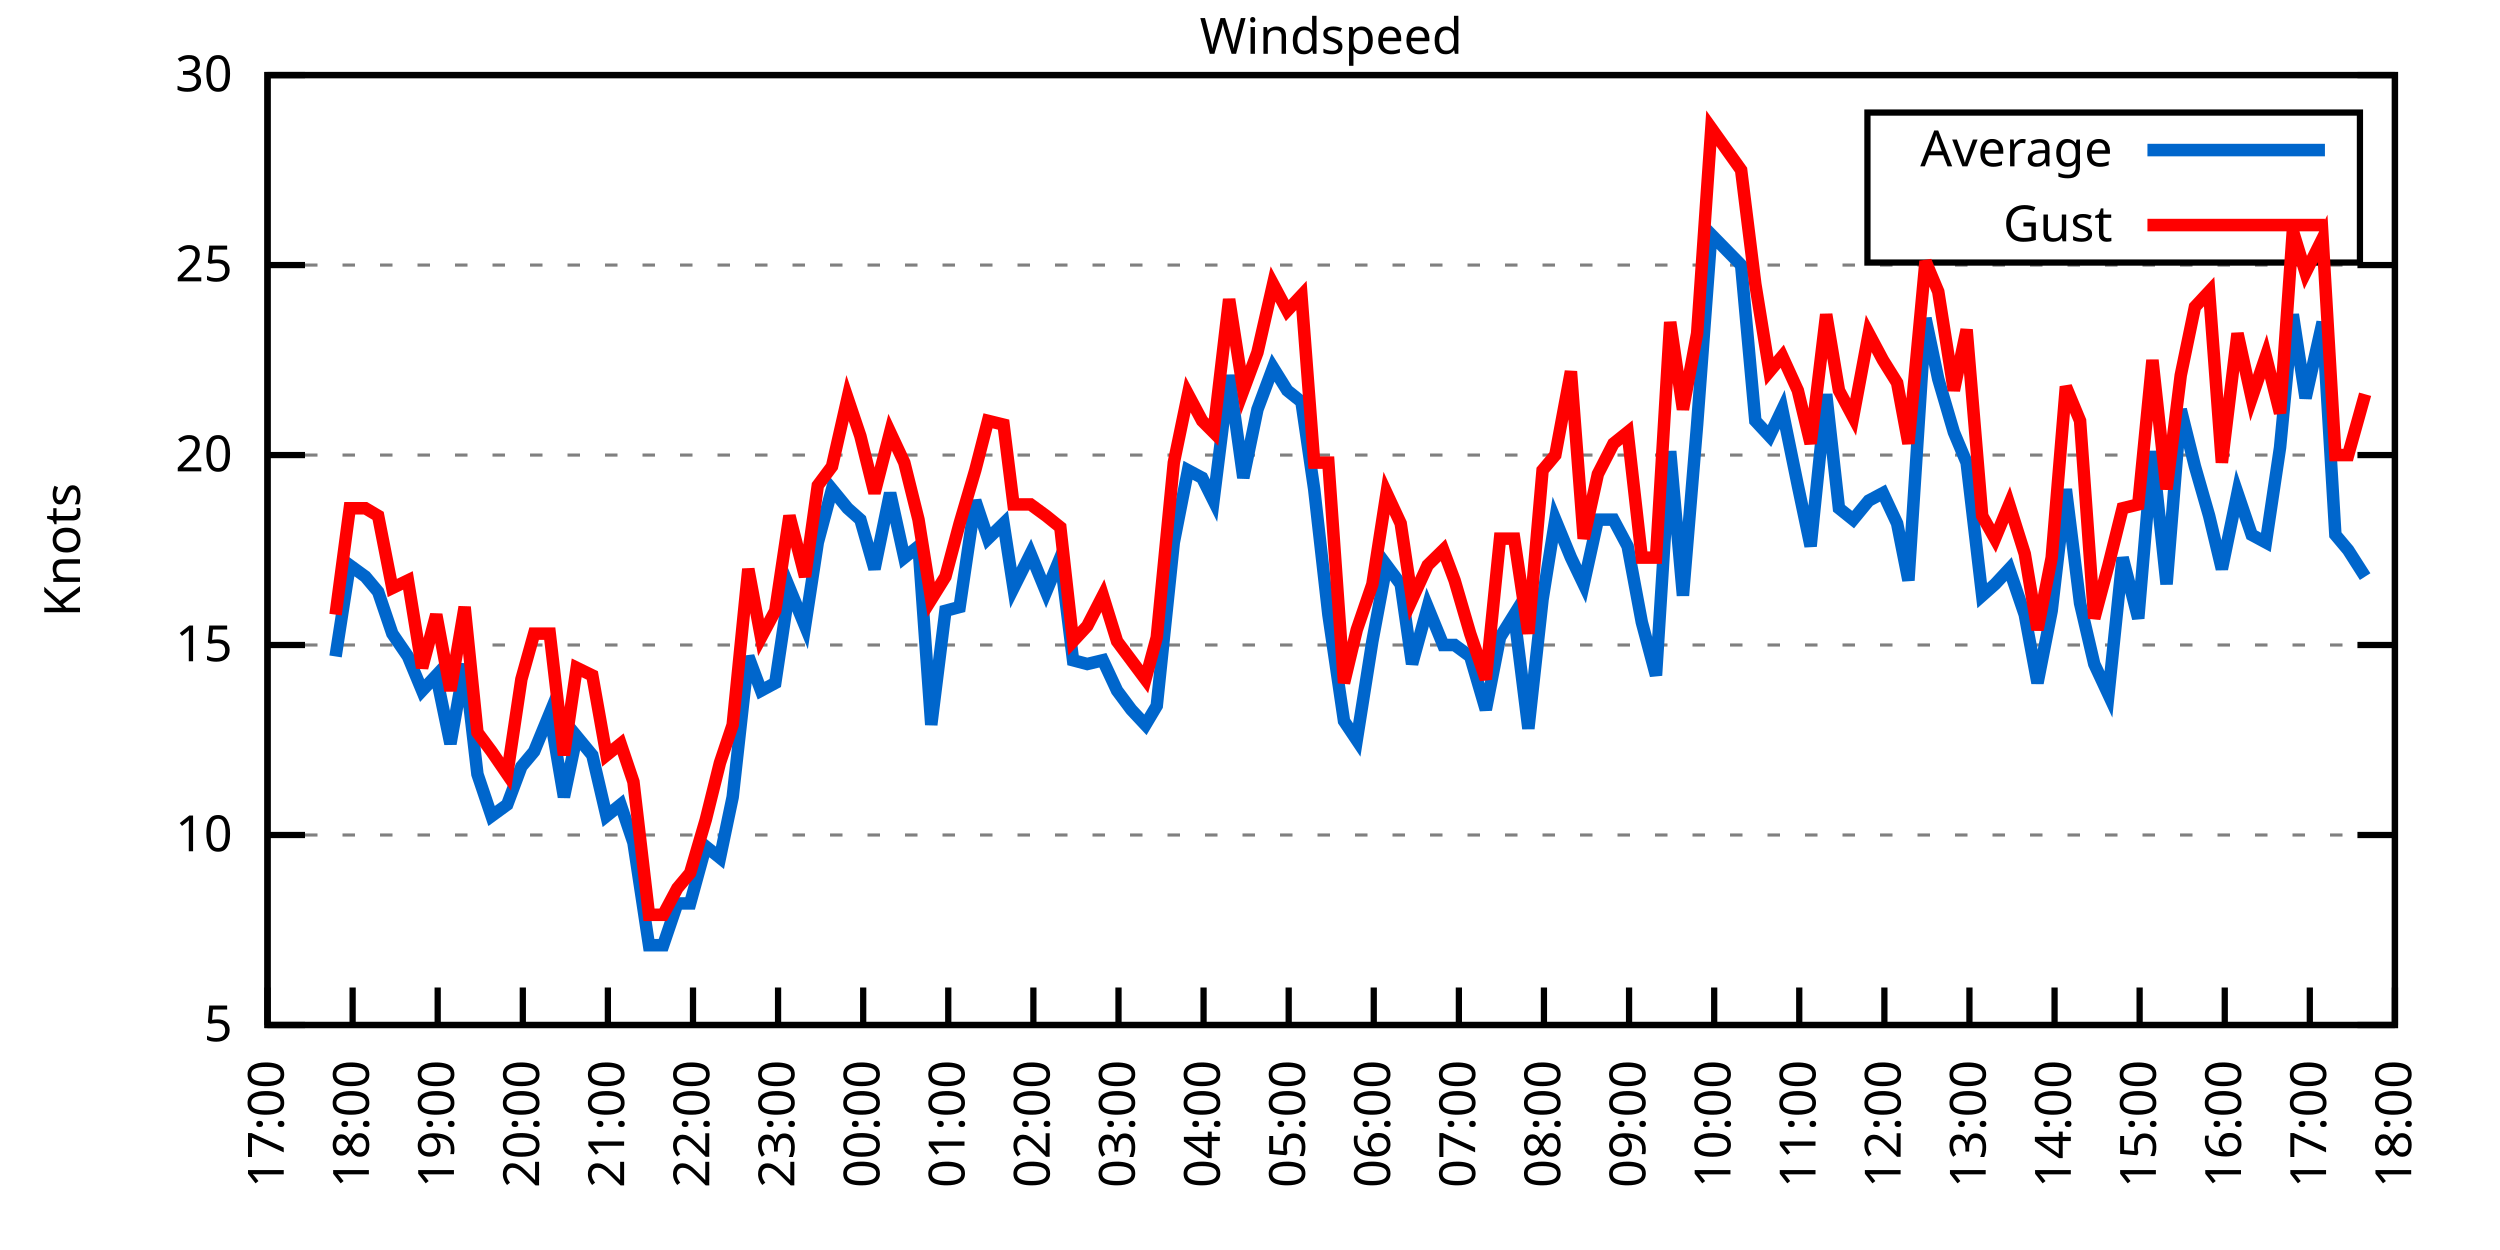
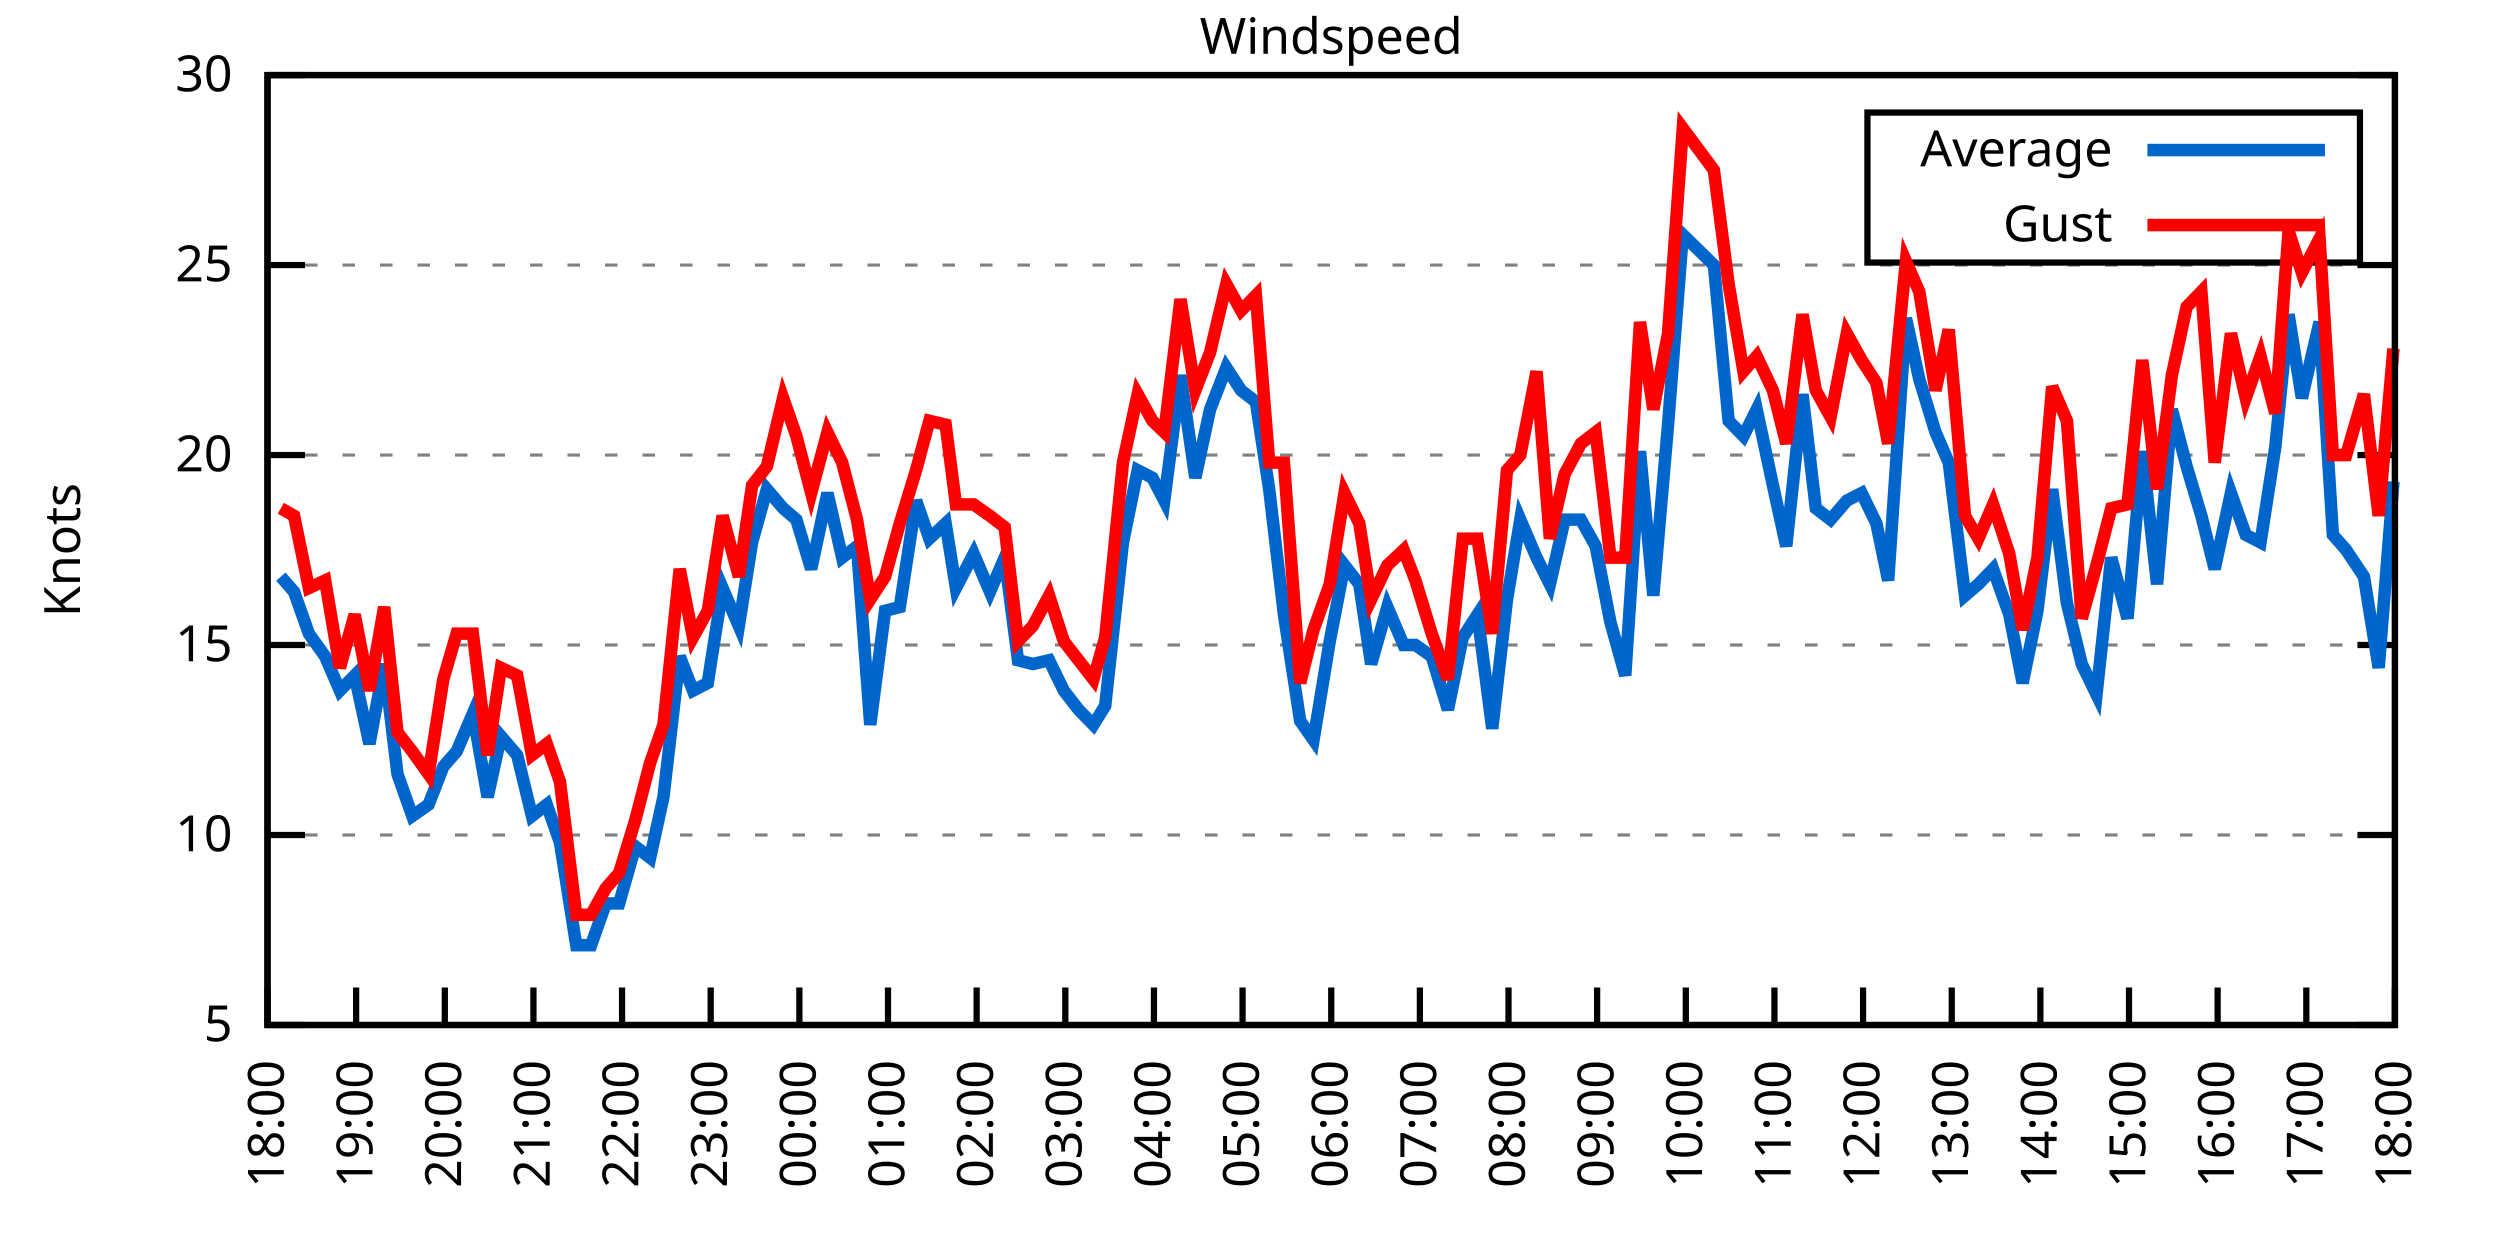
<svg xmlns="http://www.w3.org/2000/svg" xmlns:xlink="http://www.w3.org/1999/xlink" width="400" height="200" viewBox="0 0 400 200">
  <g id="gnuplot_canvas">
    <rect x="0" y="0" width="400" height="200" fill="none" />
    <defs>
      <circle id="gpDot" r="0.5" stroke-width="0.5" stroke="currentColor" />
      <path id="gpPt0" stroke-width="0.333" stroke="currentColor" d="M-1,0 h2 M0,-1 v2" />
      <path id="gpPt1" stroke-width="0.333" stroke="currentColor" d="M-1,-1 L1,1 M1,-1 L-1,1" />
      <path id="gpPt2" stroke-width="0.333" stroke="currentColor" d="M-1,0 L1,0 M0,-1 L0,1 M-1,-1 L1,1 M-1,1 L1,-1" />
      <rect id="gpPt3" stroke-width="0.333" stroke="currentColor" x="-1" y="-1" width="2" height="2" />
      <rect id="gpPt4" stroke-width="0.333" stroke="currentColor" fill="currentColor" x="-1" y="-1" width="2" height="2" />
      <circle id="gpPt5" stroke-width="0.333" stroke="currentColor" cx="0" cy="0" r="1" />
      <use xlink:href="#gpPt5" id="gpPt6" fill="currentColor" stroke="none" />
      <path id="gpPt7" stroke-width="0.333" stroke="currentColor" d="M0,-1.33 L-1.33,0.67 L1.33,0.67 z" />
      <use xlink:href="#gpPt7" id="gpPt8" fill="currentColor" stroke="none" />
      <use xlink:href="#gpPt7" id="gpPt9" stroke="currentColor" transform="rotate(180)" />
      <use xlink:href="#gpPt9" id="gpPt10" fill="currentColor" stroke="none" />
      <use xlink:href="#gpPt3" id="gpPt11" stroke="currentColor" transform="rotate(45)" />
      <use xlink:href="#gpPt11" id="gpPt12" fill="currentColor" stroke="none" />
      <path id="gpPt13" stroke-width="0.333" stroke="currentColor" d="M0,1.330 L1.265,0.411 L0.782,-1.067 L-0.782,-1.076 L-1.265,0.411 z" />
      <use xlink:href="#gpPt13" id="gpPt14" fill="currentColor" stroke="none" />
      <filter id="textbox" filterUnits="objectBoundingBox" x="0" y="0" height="1" width="1">
        <feFlood flood-color="white" flood-opacity="1" result="bgnd" />
        <feComposite in="SourceGraphic" in2="bgnd" operator="atop" />
      </filter>
      <filter id="greybox" filterUnits="objectBoundingBox" x="0" y="0" height="1" width="1">
        <feFlood flood-color="lightgrey" flood-opacity="1" result="grey" />
        <feComposite in="SourceGraphic" in2="grey" operator="atop" />
      </filter>
    </defs>
    <g fill="none" color="white" stroke="currentColor" stroke-width="1.00" stroke-linecap="butt" stroke-linejoin="miter">
</g>
    <g fill="none" color="black" stroke="currentColor" stroke-width="1.00" stroke-linecap="butt" stroke-linejoin="miter">
      <g stroke="none" shape-rendering="crispEdges">
        <polygon fill="rgb(255, 255, 255)" points="42.80,164.00 383.18,164.00 383.18,12.02 42.80,12.02 " />
      </g>
    </g>
    <g fill="none" color="black" stroke="currentColor" stroke-width="1.00" stroke-linecap="butt" stroke-linejoin="miter">
</g>
    <g fill="none" color="black" stroke="black" stroke-width="0.50" stroke-linecap="butt" stroke-linejoin="miter">
</g>
    <g fill="none" color="gray" stroke="currentColor" stroke-width="0.50" stroke-linecap="butt" stroke-linejoin="miter">
      <path stroke="gray" stroke-dasharray="2,4" class="gridline" d="M42.80,164.00 L383.19,164.00  " />
    </g>
    <g fill="none" color="gray" stroke="gray" stroke-width="1.00" stroke-linecap="butt" stroke-linejoin="miter">
</g>
    <g fill="none" color="black" stroke="currentColor" stroke-width="1.00" stroke-linecap="butt" stroke-linejoin="miter">
      <path stroke="black" d="M42.80,164.00 L48.80,164.00 M383.19,164.00 L377.19,164.00  " />
      <g transform="translate(37.20,166.60)" stroke="none" fill="black" font-family="Sans" font-size="8.00" text-anchor="end">
        <text>
          <tspan font-family="Sans"> 5</tspan>
        </text>
      </g>
    </g>
    <g fill="none" color="black" stroke="currentColor" stroke-width="1.00" stroke-linecap="butt" stroke-linejoin="miter">
</g>
    <g fill="none" color="black" stroke="black" stroke-width="0.50" stroke-linecap="butt" stroke-linejoin="miter">
</g>
    <g fill="none" color="gray" stroke="currentColor" stroke-width="0.50" stroke-linecap="butt" stroke-linejoin="miter">
      <path stroke="gray" stroke-dasharray="2,4" class="gridline" d="M42.80,133.60 L383.19,133.60  " />
    </g>
    <g fill="none" color="gray" stroke="gray" stroke-width="1.00" stroke-linecap="butt" stroke-linejoin="miter">
</g>
    <g fill="none" color="black" stroke="currentColor" stroke-width="1.00" stroke-linecap="butt" stroke-linejoin="miter">
      <path stroke="black" d="M42.80,133.60 L48.80,133.60 M383.19,133.60 L377.19,133.60  " />
      <g transform="translate(37.20,136.20)" stroke="none" fill="black" font-family="Sans" font-size="8.00" text-anchor="end">
        <text>
          <tspan font-family="Sans"> 10</tspan>
        </text>
      </g>
    </g>
    <g fill="none" color="black" stroke="currentColor" stroke-width="1.00" stroke-linecap="butt" stroke-linejoin="miter">
</g>
    <g fill="none" color="black" stroke="black" stroke-width="0.50" stroke-linecap="butt" stroke-linejoin="miter">
</g>
    <g fill="none" color="gray" stroke="currentColor" stroke-width="0.50" stroke-linecap="butt" stroke-linejoin="miter">
      <path stroke="gray" stroke-dasharray="2,4" class="gridline" d="M42.80,103.20 L383.19,103.20  " />
    </g>
    <g fill="none" color="gray" stroke="gray" stroke-width="1.00" stroke-linecap="butt" stroke-linejoin="miter">
</g>
    <g fill="none" color="black" stroke="currentColor" stroke-width="1.00" stroke-linecap="butt" stroke-linejoin="miter">
      <path stroke="black" d="M42.80,103.20 L48.80,103.20 M383.19,103.20 L377.19,103.20  " />
      <g transform="translate(37.20,105.80)" stroke="none" fill="black" font-family="Sans" font-size="8.00" text-anchor="end">
        <text>
          <tspan font-family="Sans"> 15</tspan>
        </text>
      </g>
    </g>
    <g fill="none" color="black" stroke="currentColor" stroke-width="1.00" stroke-linecap="butt" stroke-linejoin="miter">
</g>
    <g fill="none" color="black" stroke="black" stroke-width="0.50" stroke-linecap="butt" stroke-linejoin="miter">
</g>
    <g fill="none" color="gray" stroke="currentColor" stroke-width="0.50" stroke-linecap="butt" stroke-linejoin="miter">
      <path stroke="gray" stroke-dasharray="2,4" class="gridline" d="M42.80,72.81 L383.19,72.81  " />
    </g>
    <g fill="none" color="gray" stroke="gray" stroke-width="1.00" stroke-linecap="butt" stroke-linejoin="miter">
</g>
    <g fill="none" color="black" stroke="currentColor" stroke-width="1.00" stroke-linecap="butt" stroke-linejoin="miter">
      <path stroke="black" d="M42.80,72.81 L48.80,72.81 M383.19,72.81 L377.19,72.81  " />
      <g transform="translate(37.20,75.41)" stroke="none" fill="black" font-family="Sans" font-size="8.00" text-anchor="end">
        <text>
          <tspan font-family="Sans"> 20</tspan>
        </text>
      </g>
    </g>
    <g fill="none" color="black" stroke="currentColor" stroke-width="1.00" stroke-linecap="butt" stroke-linejoin="miter">
</g>
    <g fill="none" color="black" stroke="black" stroke-width="0.50" stroke-linecap="butt" stroke-linejoin="miter">
</g>
    <g fill="none" color="gray" stroke="currentColor" stroke-width="0.50" stroke-linecap="butt" stroke-linejoin="miter">
      <path stroke="gray" stroke-dasharray="2,4" class="gridline" d="M42.80,42.41 L383.19,42.41  " />
    </g>
    <g fill="none" color="gray" stroke="gray" stroke-width="1.00" stroke-linecap="butt" stroke-linejoin="miter">
</g>
    <g fill="none" color="black" stroke="currentColor" stroke-width="1.00" stroke-linecap="butt" stroke-linejoin="miter">
      <path stroke="black" d="M42.80,42.41 L48.80,42.41 M383.19,42.41 L377.19,42.41  " />
      <g transform="translate(37.20,45.01)" stroke="none" fill="black" font-family="Sans" font-size="8.00" text-anchor="end">
        <text>
          <tspan font-family="Sans"> 25</tspan>
        </text>
      </g>
    </g>
    <g fill="none" color="black" stroke="currentColor" stroke-width="1.00" stroke-linecap="butt" stroke-linejoin="miter">
</g>
    <g fill="none" color="black" stroke="black" stroke-width="0.50" stroke-linecap="butt" stroke-linejoin="miter">
</g>
    <g fill="none" color="gray" stroke="currentColor" stroke-width="0.50" stroke-linecap="butt" stroke-linejoin="miter">
      <path stroke="gray" stroke-dasharray="2,4" class="gridline" d="M42.80,12.01 L383.19,12.01  " />
    </g>
    <g fill="none" color="gray" stroke="gray" stroke-width="1.00" stroke-linecap="butt" stroke-linejoin="miter">
</g>
    <g fill="none" color="black" stroke="currentColor" stroke-width="1.00" stroke-linecap="butt" stroke-linejoin="miter">
      <path stroke="black" d="M42.80,12.01 L48.80,12.01 M383.19,12.01 L377.19,12.01  " />
      <g transform="translate(37.20,14.61)" stroke="none" fill="black" font-family="Sans" font-size="8.00" text-anchor="end">
        <text>
          <tspan font-family="Sans"> 30</tspan>
        </text>
      </g>
    </g>
    <g fill="none" color="black" stroke="currentColor" stroke-width="1.00" stroke-linecap="butt" stroke-linejoin="miter">
      <path stroke="black" d="M42.80,164.00 L42.80,158.00  " />
      <g transform="translate(45.40,169.60) rotate(270.00)" stroke="none" fill="black" font-family="Sans" font-size="8.00" text-anchor="end">
        <text>
-           <tspan font-family="Sans">17:00</tspan>
-         </text>
-       </g>
-     </g>
-     <g fill="none" color="black" stroke="currentColor" stroke-width="1.00" stroke-linecap="butt" stroke-linejoin="miter">
-       <path stroke="black" d="M56.42,164.00 L56.42,158.00  " />
-       <g transform="translate(59.02,169.60) rotate(270.00)" stroke="none" fill="black" font-family="Sans" font-size="8.00" text-anchor="end">
-         <text>
          <tspan font-family="Sans">18:00</tspan>
        </text>
      </g>
    </g>
    <g fill="none" color="black" stroke="currentColor" stroke-width="1.00" stroke-linecap="butt" stroke-linejoin="miter">
-       <path stroke="black" d="M70.03,164.00 L70.03,158.00  " />
-       <g transform="translate(72.63,169.60) rotate(270.00)" stroke="none" fill="black" font-family="Sans" font-size="8.00" text-anchor="end">
+       <path stroke="black" d="M56.98,164.00 L56.98,158.00  " />
+       <g transform="translate(59.58,169.60) rotate(270.00)" stroke="none" fill="black" font-family="Sans" font-size="8.00" text-anchor="end">
        <text>
          <tspan font-family="Sans">19:00</tspan>
        </text>
      </g>
    </g>
    <g fill="none" color="black" stroke="currentColor" stroke-width="1.00" stroke-linecap="butt" stroke-linejoin="miter">
-       <path stroke="black" d="M83.65,164.00 L83.65,158.00  " />
-       <g transform="translate(86.25,169.60) rotate(270.00)" stroke="none" fill="black" font-family="Sans" font-size="8.00" text-anchor="end">
+       <path stroke="black" d="M71.17,164.00 L71.17,158.00  " />
+       <g transform="translate(73.77,169.60) rotate(270.00)" stroke="none" fill="black" font-family="Sans" font-size="8.00" text-anchor="end">
        <text>
          <tspan font-family="Sans">20:00</tspan>
        </text>
      </g>
    </g>
    <g fill="none" color="black" stroke="currentColor" stroke-width="1.00" stroke-linecap="butt" stroke-linejoin="miter">
-       <path stroke="black" d="M97.26,164.00 L97.26,158.00  " />
-       <g transform="translate(99.86,169.60) rotate(270.00)" stroke="none" fill="black" font-family="Sans" font-size="8.00" text-anchor="end">
+       <path stroke="black" d="M85.35,164.00 L85.35,158.00  " />
+       <g transform="translate(87.95,169.60) rotate(270.00)" stroke="none" fill="black" font-family="Sans" font-size="8.00" text-anchor="end">
        <text>
          <tspan font-family="Sans">21:00</tspan>
        </text>
      </g>
    </g>
    <g fill="none" color="black" stroke="currentColor" stroke-width="1.00" stroke-linecap="butt" stroke-linejoin="miter">
-       <path stroke="black" d="M110.88,164.00 L110.88,158.00  " />
-       <g transform="translate(113.48,169.60) rotate(270.00)" stroke="none" fill="black" font-family="Sans" font-size="8.00" text-anchor="end">
+       <path stroke="black" d="M99.53,164.00 L99.53,158.00  " />
+       <g transform="translate(102.13,169.60) rotate(270.00)" stroke="none" fill="black" font-family="Sans" font-size="8.00" text-anchor="end">
        <text>
          <tspan font-family="Sans">22:00</tspan>
        </text>
      </g>
    </g>
    <g fill="none" color="black" stroke="currentColor" stroke-width="1.00" stroke-linecap="butt" stroke-linejoin="miter">
-       <path stroke="black" d="M124.49,164.00 L124.49,158.00  " />
-       <g transform="translate(127.09,169.60) rotate(270.00)" stroke="none" fill="black" font-family="Sans" font-size="8.00" text-anchor="end">
+       <path stroke="black" d="M113.71,164.00 L113.71,158.00  " />
+       <g transform="translate(116.31,169.60) rotate(270.00)" stroke="none" fill="black" font-family="Sans" font-size="8.00" text-anchor="end">
        <text>
          <tspan font-family="Sans">23:00</tspan>
        </text>
      </g>
    </g>
    <g fill="none" color="black" stroke="currentColor" stroke-width="1.00" stroke-linecap="butt" stroke-linejoin="miter">
-       <path stroke="black" d="M138.11,164.00 L138.11,158.00  " />
-       <g transform="translate(140.71,169.60) rotate(270.00)" stroke="none" fill="black" font-family="Sans" font-size="8.00" text-anchor="end">
+       <path stroke="black" d="M127.90,164.00 L127.90,158.00  " />
+       <g transform="translate(130.50,169.60) rotate(270.00)" stroke="none" fill="black" font-family="Sans" font-size="8.00" text-anchor="end">
        <text>
          <tspan font-family="Sans">00:00</tspan>
        </text>
      </g>
    </g>
    <g fill="none" color="black" stroke="currentColor" stroke-width="1.00" stroke-linecap="butt" stroke-linejoin="miter">
-       <path stroke="black" d="M151.72,164.00 L151.72,158.00  " />
-       <g transform="translate(154.32,169.60) rotate(270.00)" stroke="none" fill="black" font-family="Sans" font-size="8.00" text-anchor="end">
+       <path stroke="black" d="M142.08,164.00 L142.08,158.00  " />
+       <g transform="translate(144.68,169.60) rotate(270.00)" stroke="none" fill="black" font-family="Sans" font-size="8.00" text-anchor="end">
        <text>
          <tspan font-family="Sans">01:00</tspan>
        </text>
      </g>
    </g>
    <g fill="none" color="black" stroke="currentColor" stroke-width="1.00" stroke-linecap="butt" stroke-linejoin="miter">
-       <path stroke="black" d="M165.34,164.00 L165.34,158.00  " />
-       <g transform="translate(167.94,169.60) rotate(270.00)" stroke="none" fill="black" font-family="Sans" font-size="8.00" text-anchor="end">
+       <path stroke="black" d="M156.26,164.00 L156.26,158.00  " />
+       <g transform="translate(158.86,169.60) rotate(270.00)" stroke="none" fill="black" font-family="Sans" font-size="8.00" text-anchor="end">
        <text>
          <tspan font-family="Sans">02:00</tspan>
        </text>
      </g>
    </g>
    <g fill="none" color="black" stroke="currentColor" stroke-width="1.00" stroke-linecap="butt" stroke-linejoin="miter">
-       <path stroke="black" d="M178.96,164.00 L178.96,158.00  " />
-       <g transform="translate(181.56,169.60) rotate(270.00)" stroke="none" fill="black" font-family="Sans" font-size="8.00" text-anchor="end">
+       <path stroke="black" d="M170.45,164.00 L170.45,158.00  " />
+       <g transform="translate(173.05,169.60) rotate(270.00)" stroke="none" fill="black" font-family="Sans" font-size="8.00" text-anchor="end">
        <text>
          <tspan font-family="Sans">03:00</tspan>
        </text>
      </g>
    </g>
    <g fill="none" color="black" stroke="currentColor" stroke-width="1.00" stroke-linecap="butt" stroke-linejoin="miter">
-       <path stroke="black" d="M192.57,164.00 L192.57,158.00  " />
-       <g transform="translate(195.17,169.60) rotate(270.00)" stroke="none" fill="black" font-family="Sans" font-size="8.00" text-anchor="end">
+       <path stroke="black" d="M184.63,164.00 L184.63,158.00  " />
+       <g transform="translate(187.23,169.60) rotate(270.00)" stroke="none" fill="black" font-family="Sans" font-size="8.00" text-anchor="end">
        <text>
          <tspan font-family="Sans">04:00</tspan>
        </text>
      </g>
    </g>
    <g fill="none" color="black" stroke="currentColor" stroke-width="1.00" stroke-linecap="butt" stroke-linejoin="miter">
-       <path stroke="black" d="M206.19,164.00 L206.19,158.00  " />
-       <g transform="translate(208.79,169.60) rotate(270.00)" stroke="none" fill="black" font-family="Sans" font-size="8.00" text-anchor="end">
+       <path stroke="black" d="M198.81,164.00 L198.81,158.00  " />
+       <g transform="translate(201.41,169.60) rotate(270.00)" stroke="none" fill="black" font-family="Sans" font-size="8.00" text-anchor="end">
        <text>
          <tspan font-family="Sans">05:00</tspan>
        </text>
      </g>
    </g>
    <g fill="none" color="black" stroke="currentColor" stroke-width="1.00" stroke-linecap="butt" stroke-linejoin="miter">
-       <path stroke="black" d="M219.80,164.00 L219.80,158.00  " />
-       <g transform="translate(222.40,169.60) rotate(270.00)" stroke="none" fill="black" font-family="Sans" font-size="8.00" text-anchor="end">
+       <path stroke="black" d="M213.00,164.00 L213.00,158.00  " />
+       <g transform="translate(215.60,169.60) rotate(270.00)" stroke="none" fill="black" font-family="Sans" font-size="8.00" text-anchor="end">
        <text>
          <tspan font-family="Sans">06:00</tspan>
        </text>
      </g>
    </g>
    <g fill="none" color="black" stroke="currentColor" stroke-width="1.00" stroke-linecap="butt" stroke-linejoin="miter">
-       <path stroke="black" d="M233.42,164.00 L233.42,158.00  " />
-       <g transform="translate(236.02,169.60) rotate(270.00)" stroke="none" fill="black" font-family="Sans" font-size="8.00" text-anchor="end">
+       <path stroke="black" d="M227.18,164.00 L227.18,158.00  " />
+       <g transform="translate(229.78,169.60) rotate(270.00)" stroke="none" fill="black" font-family="Sans" font-size="8.00" text-anchor="end">
        <text>
          <tspan font-family="Sans">07:00</tspan>
        </text>
      </g>
    </g>
    <g fill="none" color="black" stroke="currentColor" stroke-width="1.00" stroke-linecap="butt" stroke-linejoin="miter">
-       <path stroke="black" d="M247.03,164.00 L247.03,158.00  " />
-       <g transform="translate(249.63,169.60) rotate(270.00)" stroke="none" fill="black" font-family="Sans" font-size="8.00" text-anchor="end">
+       <path stroke="black" d="M241.36,164.00 L241.36,158.00  " />
+       <g transform="translate(243.96,169.60) rotate(270.00)" stroke="none" fill="black" font-family="Sans" font-size="8.00" text-anchor="end">
        <text>
          <tspan font-family="Sans">08:00</tspan>
        </text>
      </g>
    </g>
    <g fill="none" color="black" stroke="currentColor" stroke-width="1.00" stroke-linecap="butt" stroke-linejoin="miter">
-       <path stroke="black" d="M260.65,164.00 L260.65,158.00  " />
-       <g transform="translate(263.25,169.60) rotate(270.00)" stroke="none" fill="black" font-family="Sans" font-size="8.00" text-anchor="end">
+       <path stroke="black" d="M255.54,164.00 L255.54,158.00  " />
+       <g transform="translate(258.14,169.60) rotate(270.00)" stroke="none" fill="black" font-family="Sans" font-size="8.00" text-anchor="end">
        <text>
          <tspan font-family="Sans">09:00</tspan>
        </text>
      </g>
    </g>
    <g fill="none" color="black" stroke="currentColor" stroke-width="1.00" stroke-linecap="butt" stroke-linejoin="miter">
-       <path stroke="black" d="M274.27,164.00 L274.27,158.00  " />
-       <g transform="translate(276.87,169.60) rotate(270.00)" stroke="none" fill="black" font-family="Sans" font-size="8.00" text-anchor="end">
+       <path stroke="black" d="M269.73,164.00 L269.73,158.00  " />
+       <g transform="translate(272.33,169.60) rotate(270.00)" stroke="none" fill="black" font-family="Sans" font-size="8.00" text-anchor="end">
        <text>
          <tspan font-family="Sans">10:00</tspan>
        </text>
      </g>
    </g>
    <g fill="none" color="black" stroke="currentColor" stroke-width="1.00" stroke-linecap="butt" stroke-linejoin="miter">
-       <path stroke="black" d="M287.88,164.00 L287.88,158.00  " />
-       <g transform="translate(290.48,169.60) rotate(270.00)" stroke="none" fill="black" font-family="Sans" font-size="8.00" text-anchor="end">
+       <path stroke="black" d="M283.91,164.00 L283.91,158.00  " />
+       <g transform="translate(286.51,169.60) rotate(270.00)" stroke="none" fill="black" font-family="Sans" font-size="8.00" text-anchor="end">
        <text>
          <tspan font-family="Sans">11:00</tspan>
        </text>
      </g>
    </g>
    <g fill="none" color="black" stroke="currentColor" stroke-width="1.00" stroke-linecap="butt" stroke-linejoin="miter">
-       <path stroke="black" d="M301.50,164.00 L301.50,158.00  " />
-       <g transform="translate(304.10,169.60) rotate(270.00)" stroke="none" fill="black" font-family="Sans" font-size="8.00" text-anchor="end">
+       <path stroke="black" d="M298.09,164.00 L298.09,158.00  " />
+       <g transform="translate(300.69,169.60) rotate(270.00)" stroke="none" fill="black" font-family="Sans" font-size="8.00" text-anchor="end">
        <text>
          <tspan font-family="Sans">12:00</tspan>
        </text>
      </g>
    </g>
    <g fill="none" color="black" stroke="currentColor" stroke-width="1.00" stroke-linecap="butt" stroke-linejoin="miter">
-       <path stroke="black" d="M315.11,164.00 L315.11,158.00  " />
-       <g transform="translate(317.71,169.60) rotate(270.00)" stroke="none" fill="black" font-family="Sans" font-size="8.00" text-anchor="end">
+       <path stroke="black" d="M312.28,164.00 L312.28,158.00  " />
+       <g transform="translate(314.88,169.60) rotate(270.00)" stroke="none" fill="black" font-family="Sans" font-size="8.00" text-anchor="end">
        <text>
          <tspan font-family="Sans">13:00</tspan>
        </text>
      </g>
    </g>
    <g fill="none" color="black" stroke="currentColor" stroke-width="1.00" stroke-linecap="butt" stroke-linejoin="miter">
-       <path stroke="black" d="M328.73,164.00 L328.73,158.00  " />
-       <g transform="translate(331.33,169.60) rotate(270.00)" stroke="none" fill="black" font-family="Sans" font-size="8.00" text-anchor="end">
+       <path stroke="black" d="M326.46,164.00 L326.46,158.00  " />
+       <g transform="translate(329.06,169.60) rotate(270.00)" stroke="none" fill="black" font-family="Sans" font-size="8.00" text-anchor="end">
        <text>
          <tspan font-family="Sans">14:00</tspan>
        </text>
      </g>
    </g>
    <g fill="none" color="black" stroke="currentColor" stroke-width="1.00" stroke-linecap="butt" stroke-linejoin="miter">
-       <path stroke="black" d="M342.34,164.00 L342.34,158.00  " />
-       <g transform="translate(344.94,169.60) rotate(270.00)" stroke="none" fill="black" font-family="Sans" font-size="8.00" text-anchor="end">
+       <path stroke="black" d="M340.64,164.00 L340.64,158.00  " />
+       <g transform="translate(343.24,169.60) rotate(270.00)" stroke="none" fill="black" font-family="Sans" font-size="8.00" text-anchor="end">
        <text>
          <tspan font-family="Sans">15:00</tspan>
        </text>
      </g>
    </g>
    <g fill="none" color="black" stroke="currentColor" stroke-width="1.00" stroke-linecap="butt" stroke-linejoin="miter">
-       <path stroke="black" d="M355.96,164.00 L355.96,158.00  " />
-       <g transform="translate(358.56,169.60) rotate(270.00)" stroke="none" fill="black" font-family="Sans" font-size="8.00" text-anchor="end">
+       <path stroke="black" d="M354.82,164.00 L354.82,158.00  " />
+       <g transform="translate(357.42,169.60) rotate(270.00)" stroke="none" fill="black" font-family="Sans" font-size="8.00" text-anchor="end">
        <text>
          <tspan font-family="Sans">16:00</tspan>
        </text>
      </g>
    </g>
    <g fill="none" color="black" stroke="currentColor" stroke-width="1.00" stroke-linecap="butt" stroke-linejoin="miter">
-       <path stroke="black" d="M369.57,164.00 L369.57,158.00  " />
-       <g transform="translate(372.17,169.60) rotate(270.00)" stroke="none" fill="black" font-family="Sans" font-size="8.00" text-anchor="end">
+       <path stroke="black" d="M369.01,164.00 L369.01,158.00  " />
+       <g transform="translate(371.61,169.60) rotate(270.00)" stroke="none" fill="black" font-family="Sans" font-size="8.00" text-anchor="end">
        <text>
          <tspan font-family="Sans">17:00</tspan>
        </text>
      </g>
    </g>
    <g fill="none" color="black" stroke="currentColor" stroke-width="1.00" stroke-linecap="butt" stroke-linejoin="miter">
      <path stroke="black" d="M383.19,164.00 L383.19,158.00  " />
      <g transform="translate(385.79,169.60) rotate(270.00)" stroke="none" fill="black" font-family="Sans" font-size="8.00" text-anchor="end">
        <text>
          <tspan font-family="Sans">18:00</tspan>
        </text>
      </g>
    </g>
    <g fill="none" color="black" stroke="currentColor" stroke-width="1.00" stroke-linecap="butt" stroke-linejoin="miter">
</g>
    <g fill="none" color="black" stroke="currentColor" stroke-width="1.00" stroke-linecap="butt" stroke-linejoin="miter">
      <path stroke="black" d="M42.80,12.01 L42.80,164.00 L383.19,164.00 L383.19,12.01 L42.80,12.01 Z  " />
    </g>
    <g fill="none" color="black" stroke="currentColor" stroke-width="1.00" stroke-linecap="butt" stroke-linejoin="miter">
</g>
    <g fill="none" color="black" stroke="currentColor" stroke-width="1.00" stroke-linecap="butt" stroke-linejoin="miter">
      <path stroke="black" d="M298.79,42.01 L298.79,18.01 L377.59,18.01 L377.59,42.01 L298.79,42.01 Z  " />
    </g>
    <g id="Windspeed_plot_1">
      <g fill="none" color="white" stroke="black" stroke-width="2.00" stroke-linecap="butt" stroke-linejoin="miter">
</g>
      <g fill="none" color="black" stroke="currentColor" stroke-width="2.00" stroke-linecap="butt" stroke-linejoin="miter">
        <g transform="translate(337.99,26.61)" stroke="none" fill="black" font-family="Sans" font-size="8.00" text-anchor="end">
          <text>
            <tspan font-family="Sans">Average</tspan>
          </text>
        </g>
      </g>
      <g fill="none" color="black" stroke="currentColor" stroke-width="2.00" stroke-linecap="butt" stroke-linejoin="miter">
-         <path stroke="rgb(  0, 102, 204)" d="M343.59,24.01 L371.99,24.01 M53.69,105.03 L55.96,90.44 L58.46,92.26 L60.50,94.69 L62.77,101.38 L65.27,105.03   L67.54,110.50 L69.80,108.07 L72.07,119.01 L74.34,106.24 L76.39,123.87 L78.65,130.56 L81.15,128.74 L83.42,122.66   L85.46,120.23 L87.96,114.15 L90.23,127.52 L92.27,117.80 L94.77,120.83 L97.04,130.56 L99.30,128.74 L101.35,134.82   L103.84,151.23 L106.11,151.23 L108.38,144.55 L110.42,144.55 L112.92,135.43 L115.19,137.25 L117.23,127.52 L119.73,105.03   L121.77,110.50 L124.04,109.28 L126.31,94.08 L128.81,100.16 L130.85,86.79 L133.12,78.28 L135.61,81.32 L137.66,83.14   L139.92,91.04 L142.42,78.89 L144.69,89.22 L146.96,87.40 L149.00,115.97 L151.27,97.73 L153.54,97.12 L156.04,80.10   L158.08,86.18 L160.57,83.75 L162.16,94.08 L164.89,88.61 L167.38,94.69 L169.65,89.22 L171.69,105.64 L173.96,106.24   L176.46,105.64 L178.73,110.50 L181.00,113.54 L183.27,115.97 L185.08,112.93 L187.81,86.79 L190.08,75.24 L192.34,76.45   L194.16,80.10 L196.66,60.04 L198.93,76.45 L201.19,65.51 L203.69,58.82 L205.96,62.47 L208.23,64.29 L210.27,78.28   L212.54,98.34 L215.04,115.36 L217.08,118.40 L219.58,102.60 L221.85,90.44 L224.11,93.48 L225.93,106.24 L228.43,97.12   L230.92,103.20 L232.74,103.20 L235.23,105.03 L237.73,113.54 L240.00,101.99 L242.27,98.34 L244.54,116.58 L246.81,95.91   L248.85,83.14 L251.35,89.22 L253.39,93.48 L255.66,83.14 L258.15,83.14 L260.42,87.40 L262.69,99.56 L264.96,108.07   L267.23,72.20 L269.27,95.30 L271.54,67.94 L273.81,37.54 L278.58,42.41 L280.85,67.33 L283.12,69.77 L285.16,65.51   L287.65,77.67 L289.70,87.40 L292.19,63.08 L294.23,81.32 L296.50,83.14 L299.00,80.10 L301.27,78.89 L303.54,83.75   L305.35,92.87 L308.08,50.92 L310.12,60.65 L312.62,69.16 L314.66,74.02 L317.15,95.30 L319.20,93.48 L321.47,91.04   L323.96,98.34 L326.00,109.28 L328.27,97.73 L330.54,78.28 L332.81,96.52 L335.08,106.24 L337.35,111.11 L339.62,89.22   L342.12,98.95 L344.39,72.20 L346.65,93.48 L348.92,65.51 L351.19,74.63 L353.46,82.53 L355.50,91.04 L358.00,78.89   L360.27,85.57 L362.54,86.79 L364.81,71.59 L366.85,50.31 L368.89,63.69 L371.62,51.53 L373.66,85.57 L375.70,88.00   L378.42,92.26  " />
+         <path stroke="rgb(  0, 102, 204)" d="M343.59,24.01 L371.99,24.01 M44.93,92.26 L47.05,94.69 L49.42,101.38 L52.02,105.03 L54.38,110.50 L56.75,108.07   L59.11,119.01 L61.47,106.24 L63.60,123.87 L65.97,130.56 L68.57,128.74 L70.93,122.66 L73.06,120.23 L75.66,114.15   L78.02,127.52 L80.15,117.80 L82.75,120.83 L85.11,130.56 L87.48,128.74 L89.60,134.82 L92.20,151.23 L94.57,151.23   L96.93,144.55 L99.06,144.55 L101.66,135.43 L104.02,137.25 L106.15,127.52 L108.75,105.03 L110.88,110.50 L113.24,109.28   L115.61,94.08 L118.21,100.16 L120.33,86.79 L122.70,78.28 L125.30,81.32 L127.42,83.14 L129.79,91.04 L132.39,78.89   L134.75,89.22 L137.12,87.40 L139.24,115.97 L141.61,97.73 L143.97,97.12 L146.57,80.10 L148.70,86.18 L151.30,83.75   L152.95,94.08 L155.79,88.61 L158.39,94.69 L160.75,89.22 L162.88,105.64 L165.25,106.24 L167.85,105.64 L170.21,110.50   L172.57,113.54 L174.94,115.97 L176.83,112.93 L179.67,86.79 L182.03,75.24 L184.39,76.45 L186.28,80.10 L188.88,60.04   L191.25,76.45 L193.61,65.51 L196.21,58.82 L198.58,62.47 L200.94,64.29 L203.07,78.28 L205.43,98.34 L208.03,115.36   L210.16,118.40 L212.76,102.60 L215.12,90.44 L217.49,93.48 L219.38,106.24 L221.98,97.12 L224.58,103.20 L226.47,103.20   L229.07,105.03 L231.67,113.54 L234.03,101.99 L236.40,98.34 L238.76,116.58 L241.12,95.91 L243.25,83.14 L245.85,89.22   L247.98,93.48 L250.34,83.14 L252.94,83.14 L255.31,87.40 L257.67,99.56 L260.04,108.07 L262.40,72.20 L264.53,95.30   L266.89,67.94 L269.25,37.54 L274.22,42.41 L276.58,67.33 L278.95,69.77 L281.07,65.51 L283.67,77.67 L285.80,87.40   L288.40,63.08 L290.53,81.32 L292.89,83.14 L295.49,80.10 L297.86,78.89 L300.22,83.75 L302.11,92.87 L304.95,50.92   L307.08,60.65 L309.68,69.16 L311.80,74.02 L314.40,95.30 L316.53,93.48 L318.89,91.04 L321.49,98.34 L323.62,109.28   L325.99,97.73 L328.35,78.28 L330.71,96.52 L333.08,106.24 L335.44,111.11 L337.80,89.22 L340.40,98.95 L342.77,72.20   L345.13,93.48 L347.50,65.51 L349.86,74.63 L352.22,82.53 L354.35,91.04 L356.95,78.89 L359.32,85.57 L361.68,86.79   L364.04,71.59 L366.17,50.31 L368.30,63.69 L371.13,51.53 L373.26,85.57 L375.39,88.00 L378.23,92.26 L380.59,106.85   L382.95,77.06  " />
      </g>
    </g>
    <g id="Windspeed_plot_2">
      <g fill="none" color="black" stroke="currentColor" stroke-width="2.00" stroke-linecap="butt" stroke-linejoin="miter">
        <g transform="translate(337.99,38.61)" stroke="none" fill="black" font-family="Sans" font-size="8.00" text-anchor="end">
          <text>
            <tspan font-family="Sans">Gust</tspan>
          </text>
        </g>
      </g>
      <g fill="none" color="black" stroke="currentColor" stroke-width="2.00" stroke-linecap="butt" stroke-linejoin="miter">
-         <path stroke="rgb(255,   0,   0)" d="M343.59,36.01 L371.99,36.01 M53.69,98.34 L55.96,81.32 L58.46,81.32 L60.50,82.53 L62.77,94.08 L65.27,92.87   L67.54,106.85 L69.80,98.34 L72.07,110.50 L74.34,97.12 L76.39,117.19 L78.65,120.23 L81.15,123.87 L83.42,108.68   L85.46,101.38 L87.96,101.38 L90.23,120.83 L92.27,106.85 L94.77,108.07 L97.04,120.83 L99.30,119.01 L101.35,125.09   L103.84,146.37 L106.11,146.37 L108.38,142.11 L110.42,139.68 L112.92,131.17 L115.19,122.05 L117.23,115.97 L119.73,91.04   L121.77,101.99 L124.04,97.73 L126.31,82.53 L128.81,92.26 L130.85,77.67 L133.12,74.63 L135.61,63.69 L137.66,69.77   L139.92,78.89 L142.42,69.16 L144.69,74.02 L146.96,83.14 L149.00,95.91 L151.27,92.26 L153.54,83.75 L156.04,75.24   L158.08,67.33 L160.57,67.94 L162.16,80.71 L164.89,80.71 L167.38,82.53 L169.65,84.36 L171.69,102.60 L173.96,100.16   L176.46,95.30 L178.73,102.60 L181.00,105.64 L183.27,108.68 L185.08,101.99 L187.81,74.02 L190.08,63.08 L192.34,67.33   L194.16,69.16 L196.66,47.88 L198.93,62.47 L201.19,56.39 L203.69,45.45 L205.96,49.70 L208.23,47.27 L210.27,74.02   L212.54,74.02 L215.04,109.28 L217.08,100.77 L219.58,93.48 L221.85,78.89 L224.11,83.75 L225.93,95.91 L228.43,90.44   L230.92,88.00 L232.74,92.87 L235.23,101.38 L237.73,108.68 L240.00,86.18 L242.27,86.18 L244.54,101.38 L246.81,75.24   L248.85,72.81 L251.35,59.43 L253.39,86.18 L255.66,75.85 L258.15,70.98 L260.42,69.16 L262.69,89.22 L264.96,89.22   L267.23,51.53 L269.27,65.51 L271.54,53.35 L273.81,20.52 L278.58,27.21 L280.85,45.45 L283.12,59.43 L285.16,57.00   L287.65,62.47 L289.70,70.98 L292.19,50.31 L294.23,62.47 L296.50,66.73 L299.00,53.35 L301.27,57.61 L303.54,61.25   L305.35,70.98 L308.08,41.80 L310.12,46.66 L312.62,62.47 L314.66,52.74 L317.15,82.53 L319.20,86.18 L321.47,80.71   L323.96,88.61 L326.00,100.77 L328.27,89.22 L330.54,61.86 L332.81,67.33 L335.08,98.95 L337.35,90.44 L339.62,81.32   L342.12,80.71 L344.39,57.61 L346.65,78.28 L348.92,60.04 L351.19,49.10 L353.46,46.66 L355.50,74.02 L358.00,53.35   L360.27,63.69 L362.54,57.00 L364.81,66.12 L366.85,36.94 L368.89,43.62 L371.62,38.15 L373.66,72.81 L375.70,72.81   L378.42,63.08  " />
+         <path stroke="rgb(255,   0,   0)" d="M343.59,36.01 L371.99,36.01 M44.93,81.32 L47.05,82.53 L49.42,94.08 L52.02,92.87 L54.38,106.85 L56.75,98.34   L59.11,110.50 L61.47,97.12 L63.60,117.19 L65.97,120.23 L68.57,123.87 L70.93,108.68 L73.06,101.38 L75.66,101.38   L78.02,120.83 L80.15,106.85 L82.75,108.07 L85.11,120.83 L87.48,119.01 L89.60,125.09 L92.20,146.37 L94.57,146.37   L96.93,142.11 L99.06,139.68 L101.66,131.17 L104.02,122.05 L106.15,115.97 L108.75,91.04 L110.88,101.99 L113.24,97.73   L115.61,82.53 L118.21,92.26 L120.33,77.67 L122.70,74.63 L125.30,63.69 L127.42,69.77 L129.79,78.89 L132.39,69.16   L134.75,74.02 L137.12,83.14 L139.24,95.91 L141.61,92.26 L143.97,83.75 L146.57,75.24 L148.70,67.33 L151.30,67.94   L152.95,80.71 L155.79,80.71 L158.39,82.53 L160.75,84.36 L162.88,102.60 L165.25,100.16 L167.85,95.30 L170.21,102.60   L172.57,105.64 L174.94,108.68 L176.83,101.99 L179.67,74.02 L182.03,63.08 L184.39,67.33 L186.28,69.16 L188.88,47.88   L191.25,62.47 L193.61,56.39 L196.21,45.45 L198.58,49.70 L200.94,47.27 L203.07,74.02 L205.43,74.02 L208.03,109.28   L210.16,100.77 L212.76,93.48 L215.12,78.89 L217.49,83.75 L219.38,95.91 L221.98,90.44 L224.58,88.00 L226.47,92.87   L229.07,101.38 L231.67,108.68 L234.03,86.18 L236.40,86.18 L238.76,101.38 L241.12,75.24 L243.25,72.81 L245.85,59.43   L247.98,86.18 L250.34,75.85 L252.94,70.98 L255.31,69.16 L257.67,89.22 L260.04,89.22 L262.40,51.53 L264.53,65.51   L266.89,53.35 L269.25,20.52 L274.22,27.21 L276.58,45.45 L278.95,59.43 L281.07,57.00 L283.67,62.47 L285.80,70.98   L288.40,50.31 L290.53,62.47 L292.89,66.73 L295.49,53.35 L297.86,57.61 L300.22,61.25 L302.11,70.98 L304.95,41.80   L307.08,46.66 L309.68,62.47 L311.80,52.74 L314.40,82.53 L316.53,86.18 L318.89,80.71 L321.49,88.61 L323.62,100.77   L325.99,89.22 L328.35,61.86 L330.71,67.33 L333.08,98.95 L335.44,90.44 L337.80,81.32 L340.40,80.71 L342.77,57.61   L345.13,78.28 L347.50,60.04 L349.86,49.10 L352.22,46.66 L354.35,74.02 L356.95,53.35 L359.32,63.69 L361.68,57.00   L364.04,66.12 L366.17,36.94 L368.30,43.62 L371.13,38.15 L373.26,72.81 L375.39,72.81 L378.23,63.08 L380.59,82.53   L382.95,55.78  " />
      </g>
    </g>
    <g fill="none" color="black" stroke="currentColor" stroke-width="2.00" stroke-linecap="butt" stroke-linejoin="miter">
</g>
    <g fill="none" color="black" stroke="black" stroke-width="1.00" stroke-linecap="butt" stroke-linejoin="miter">
</g>
    <g fill="none" color="black" stroke="currentColor" stroke-width="1.00" stroke-linecap="butt" stroke-linejoin="miter">
      <path stroke="black" d="M42.80,12.01 L42.80,164.00 L383.19,164.00 L383.19,12.01 L42.80,12.01 Z  " />
      <g transform="translate(12.80,88.01) rotate(270.00)" stroke="none" fill="black" font-family="Sans" font-size="8.00" text-anchor="middle">
        <text>
          <tspan font-family="Sans">Knots</tspan>
        </text>
      </g>
    </g>
    <g fill="none" color="black" stroke="currentColor" stroke-width="1.00" stroke-linecap="butt" stroke-linejoin="miter">
</g>
    <g fill="none" color="black" stroke="currentColor" stroke-width="1.00" stroke-linecap="butt" stroke-linejoin="miter">
      <g transform="translate(212.99,8.61)" stroke="none" fill="black" font-family="Sans" font-size="8.00" text-anchor="middle">
        <text>
          <tspan font-family="Sans">Windspeed</tspan>
        </text>
      </g>
    </g>
    <g fill="none" color="black" stroke="currentColor" stroke-width="1.00" stroke-linecap="butt" stroke-linejoin="miter">
</g>
  </g>
</svg>
